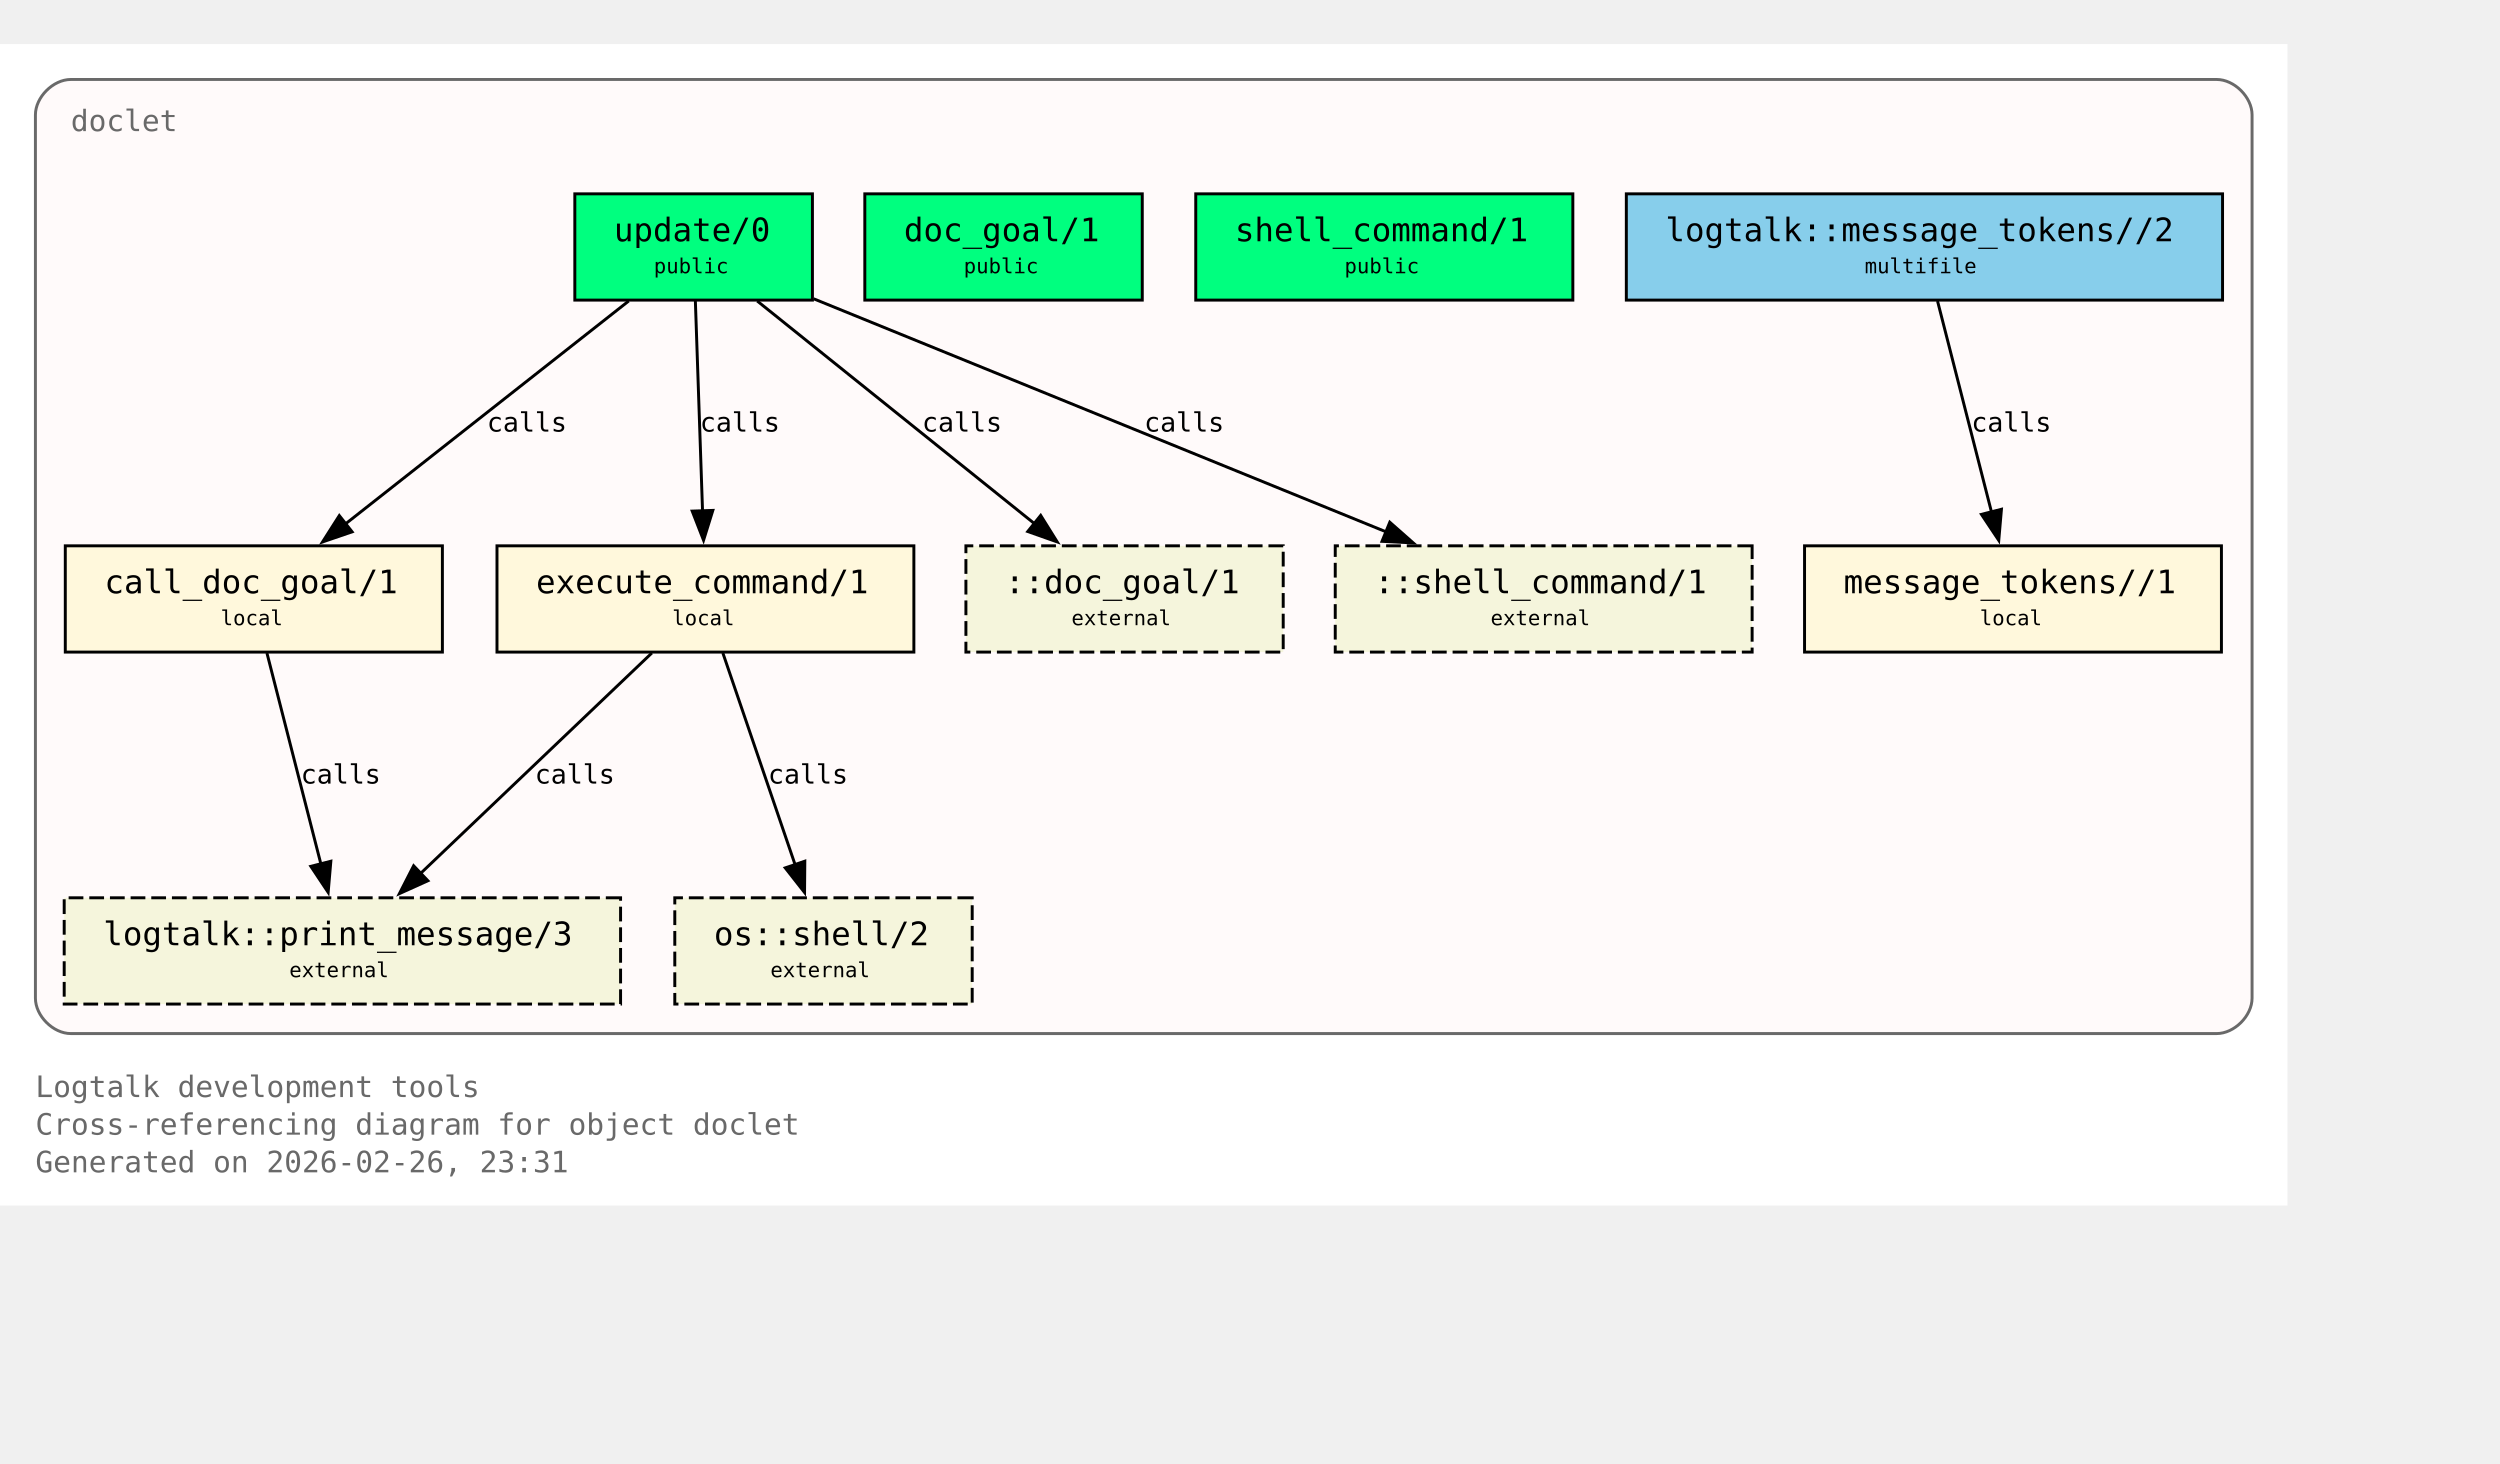
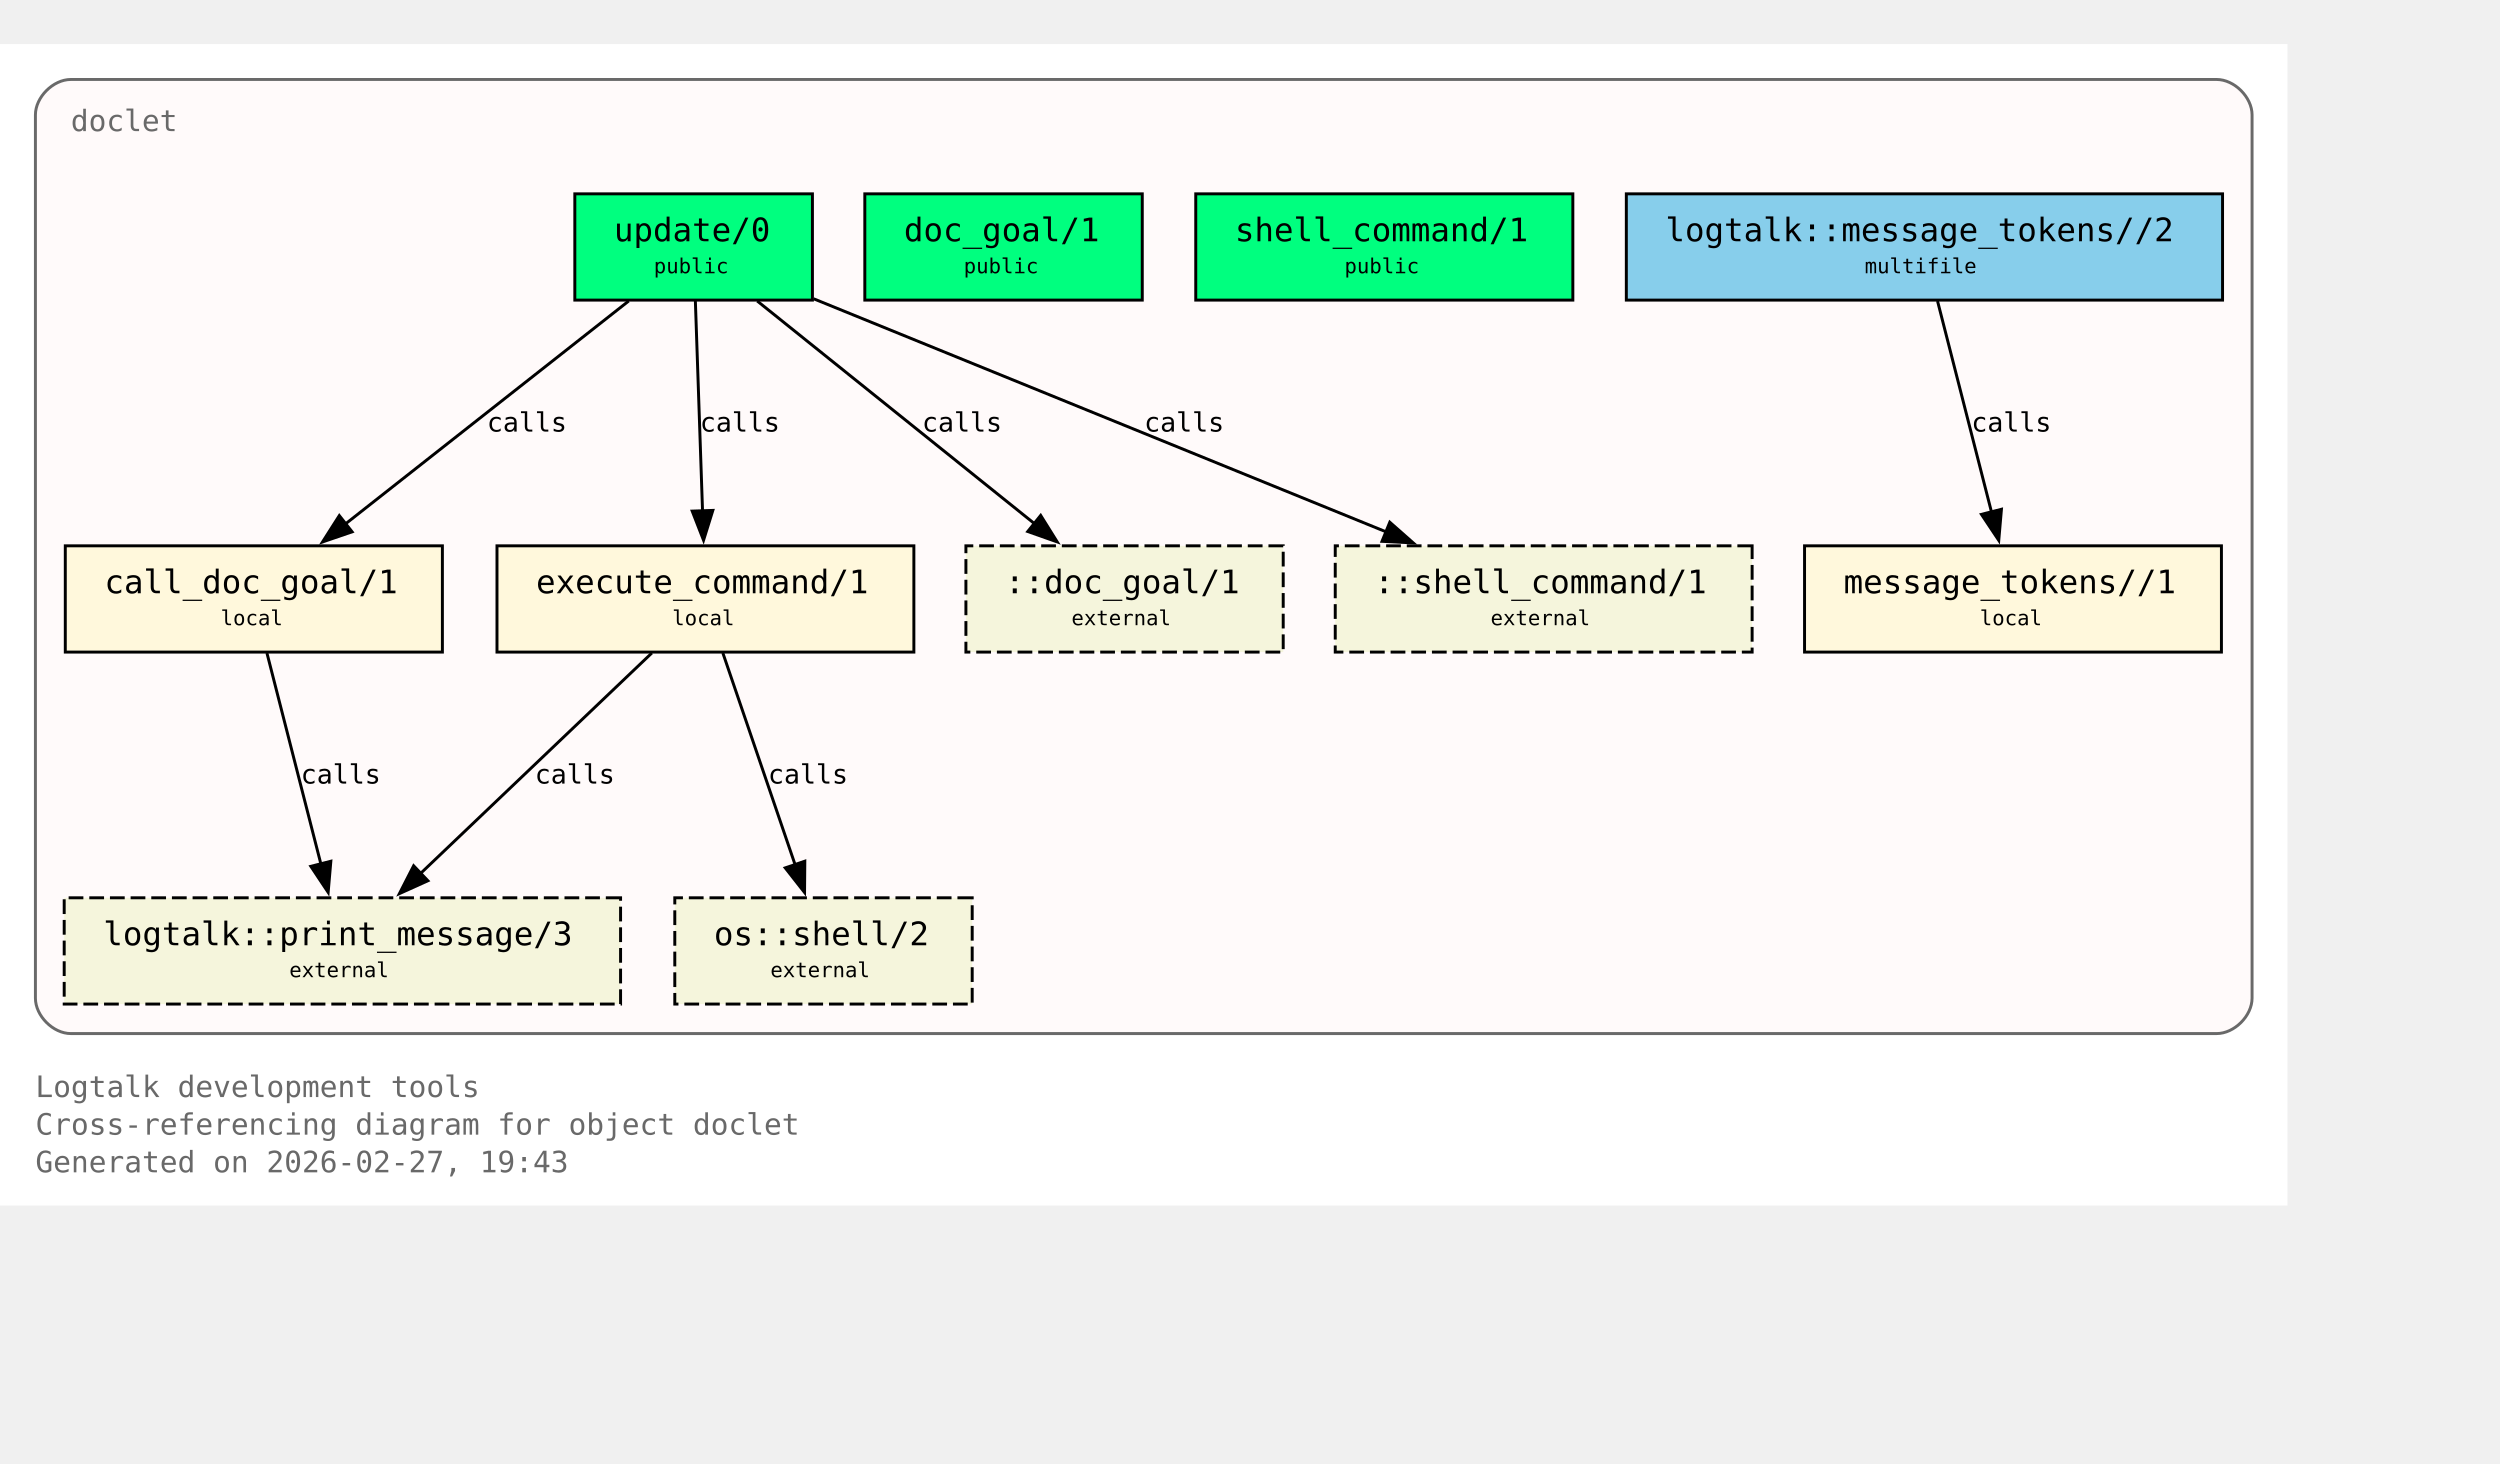
<svg xmlns="http://www.w3.org/2000/svg" xmlns:xlink="http://www.w3.org/1999/xlink" width="919pt" height="538pt" viewBox="72.00 72.00 847.00 466.00">
  <g id="graph0" class="graph" transform="scale(1 1) rotate(0) translate(76 461.5)">
    <polygon fill="white" stroke="none" points="-4,4 -4,-389.5 771,-389.5 771,4 -4,4" />
    <text xml:space="preserve" text-anchor="start" x="8" y="-32.75" font-family="Monospace" font-size="10.00" fill="dimgray">Logtalk development tools</text>
    <text xml:space="preserve" text-anchor="start" x="8" y="-20" font-family="Monospace" font-size="10.00" fill="dimgray">Cross-referencing diagram for object doclet</text>
-     <text xml:space="preserve" text-anchor="start" x="8" y="-7.25" font-family="Monospace" font-size="10.00" fill="dimgray">Generated on 2026-02-26, 23:31</text>
+     <text xml:space="preserve" text-anchor="start" x="8" y="-7.25" font-family="Monospace" font-size="10.00" fill="dimgray">Generated on 2026-02-27, 19:43</text>
    <g id="clust1" class="cluster">
      <g id="a_clust1">
        <a xlink:title="doclet">
          <path fill="snow" stroke="dimgray" d="M20,-54.25C20,-54.25 747,-54.25 747,-54.25 753,-54.25 759,-60.25 759,-66.25 759,-66.25 759,-365.5 759,-365.5 759,-371.5 753,-377.5 747,-377.5 747,-377.5 20,-377.5 20,-377.5 14,-377.5 8,-371.5 8,-365.5 8,-365.5 8,-66.25 8,-66.25 8,-60.25 14,-54.25 20,-54.25" />
          <g id="a_clust1_0">
-             <a xlink:href="https://github.com/LogtalkDotOrg/logtalk3/tree/e6f1310d4971f1dca24dfd1cdaa787b84e9e596e/tools/doclet/doclet.lgt#L22" xlink:title="https://github.com/LogtalkDotOrg/logtalk3/tree/e6f1310d4971f1dca24dfd1cdaa787b84e9e596e/tools/doclet/doclet.lgt#L22">
+             <a xlink:href="https://github.com/LogtalkDotOrg/logtalk3/tree/2e2fa6fa89605c6e592c720ec7b7d2021157c794/tools/doclet/doclet.lgt#L22" xlink:title="https://github.com/LogtalkDotOrg/logtalk3/tree/2e2fa6fa89605c6e592c720ec7b7d2021157c794/tools/doclet/doclet.lgt#L22">
              <text xml:space="preserve" text-anchor="start" x="20" y="-360" font-family="Monospace" font-size="10.00" fill="dimgray">doclet</text>
            </a>
          </g>
        </a>
      </g>
    </g>
    <g id="node1" class="node">
      <polygon fill="springgreen" stroke="black" points="271.25,-338.75 190.75,-338.75 190.75,-302.75 271.25,-302.75 271.25,-338.75" />
      <text xml:space="preserve" text-anchor="start" x="198.75" y="-323.45" font-family="Monospace" font-size="9.00"> </text>
      <g id="a_node1_1">
-         <a xlink:href="https://github.com/LogtalkDotOrg/logtalk3/tree/e6f1310d4971f1dca24dfd1cdaa787b84e9e596e/tools/doclet/doclet.lgt#L40" xlink:title="https://github.com/LogtalkDotOrg/logtalk3/tree/e6f1310d4971f1dca24dfd1cdaa787b84e9e596e/tools/doclet/doclet.lgt#L40">
+         <a xlink:href="https://github.com/LogtalkDotOrg/logtalk3/tree/2e2fa6fa89605c6e592c720ec7b7d2021157c794/tools/doclet/doclet.lgt#L40" xlink:title="https://github.com/LogtalkDotOrg/logtalk3/tree/2e2fa6fa89605c6e592c720ec7b7d2021157c794/tools/doclet/doclet.lgt#L40">
          <text xml:space="preserve" text-anchor="start" x="204" y="-322.68" font-family="Monospace" font-size="11.00">update/0</text>
        </a>
      </g>
      <text xml:space="preserve" text-anchor="start" x="258" y="-323.45" font-family="Monospace" font-size="9.00"> </text>
      <text xml:space="preserve" text-anchor="start" x="198.75" y="-311.07" font-family="Monospace" font-size="9.00"> </text>
      <text xml:space="preserve" text-anchor="start" x="217.5" y="-311.85" font-family="Monospace" font-size="7.00">public</text>
      <text xml:space="preserve" text-anchor="start" x="258" y="-311.07" font-family="Monospace" font-size="9.00"> </text>
    </g>
    <g id="node4" class="node">
      <polygon fill="cornsilk" stroke="black" points="145.88,-219.5 18.12,-219.5 18.12,-183.5 145.88,-183.5 145.88,-219.5" />
      <text xml:space="preserve" text-anchor="start" x="26.12" y="-204.2" font-family="Monospace" font-size="9.00"> </text>
      <g id="a_node4_2">
-         <a xlink:href="https://github.com/LogtalkDotOrg/logtalk3/tree/e6f1310d4971f1dca24dfd1cdaa787b84e9e596e/tools/doclet/doclet.lgt#L73" xlink:title="https://github.com/LogtalkDotOrg/logtalk3/tree/e6f1310d4971f1dca24dfd1cdaa787b84e9e596e/tools/doclet/doclet.lgt#L73">
+         <a xlink:href="https://github.com/LogtalkDotOrg/logtalk3/tree/2e2fa6fa89605c6e592c720ec7b7d2021157c794/tools/doclet/doclet.lgt#L73" xlink:title="https://github.com/LogtalkDotOrg/logtalk3/tree/2e2fa6fa89605c6e592c720ec7b7d2021157c794/tools/doclet/doclet.lgt#L73">
          <text xml:space="preserve" text-anchor="start" x="31.38" y="-203.43" font-family="Monospace" font-size="11.00">call_doc_goal/1</text>
        </a>
      </g>
      <text xml:space="preserve" text-anchor="start" x="132.62" y="-204.2" font-family="Monospace" font-size="9.00"> </text>
      <text xml:space="preserve" text-anchor="start" x="26.12" y="-191.82" font-family="Monospace" font-size="9.00"> </text>
      <text xml:space="preserve" text-anchor="start" x="70.75" y="-192.6" font-family="Monospace" font-size="7.00">local</text>
      <text xml:space="preserve" text-anchor="start" x="132.62" y="-191.82" font-family="Monospace" font-size="9.00"> </text>
    </g>
    <g id="edge1" class="edge">
      <g id="a_edge1">
-         <a xlink:href="https://github.com/LogtalkDotOrg/logtalk3/tree/e6f1310d4971f1dca24dfd1cdaa787b84e9e596e/tools/doclet/doclet.lgt#L60" xlink:title="calls">
+         <a xlink:href="https://github.com/LogtalkDotOrg/logtalk3/tree/2e2fa6fa89605c6e592c720ec7b7d2021157c794/tools/doclet/doclet.lgt#L60" xlink:title="calls">
          <path fill="none" stroke="black" d="M209.01,-302.45C183.59,-282.45 141.58,-249.38 112.89,-226.8" />
          <polygon fill="black" stroke="black" points="115.29,-224.24 105.27,-220.81 110.96,-229.74 115.29,-224.24" />
        </a>
      </g>
      <g id="a_edge1-label">
-         <a xlink:href="https://github.com/LogtalkDotOrg/logtalk3/tree/e6f1310d4971f1dca24dfd1cdaa787b84e9e596e/tools/doclet/doclet.lgt#L60" xlink:title="https://github.com/LogtalkDotOrg/logtalk3/tree/e6f1310d4971f1dca24dfd1cdaa787b84e9e596e/tools/doclet/doclet.lgt#L60">
+         <a xlink:href="https://github.com/LogtalkDotOrg/logtalk3/tree/2e2fa6fa89605c6e592c720ec7b7d2021157c794/tools/doclet/doclet.lgt#L60" xlink:title="https://github.com/LogtalkDotOrg/logtalk3/tree/2e2fa6fa89605c6e592c720ec7b7d2021157c794/tools/doclet/doclet.lgt#L60">
          <text xml:space="preserve" text-anchor="start" x="160.97" y="-258.2" font-family="Monospace" font-size="9.00">calls</text>
        </a>
      </g>
    </g>
    <g id="node5" class="node">
      <polygon fill="cornsilk" stroke="black" points="305.62,-219.5 164.38,-219.5 164.38,-183.5 305.62,-183.5 305.62,-219.5" />
      <text xml:space="preserve" text-anchor="start" x="172.38" y="-204.2" font-family="Monospace" font-size="9.00"> </text>
      <g id="a_node5_3">
-         <a xlink:href="https://github.com/LogtalkDotOrg/logtalk3/tree/e6f1310d4971f1dca24dfd1cdaa787b84e9e596e/tools/doclet/doclet.lgt#L85" xlink:title="https://github.com/LogtalkDotOrg/logtalk3/tree/e6f1310d4971f1dca24dfd1cdaa787b84e9e596e/tools/doclet/doclet.lgt#L85">
+         <a xlink:href="https://github.com/LogtalkDotOrg/logtalk3/tree/2e2fa6fa89605c6e592c720ec7b7d2021157c794/tools/doclet/doclet.lgt#L85" xlink:title="https://github.com/LogtalkDotOrg/logtalk3/tree/2e2fa6fa89605c6e592c720ec7b7d2021157c794/tools/doclet/doclet.lgt#L85">
          <text xml:space="preserve" text-anchor="start" x="177.62" y="-203.43" font-family="Monospace" font-size="11.00">execute_command/1</text>
        </a>
      </g>
      <text xml:space="preserve" text-anchor="start" x="292.38" y="-204.2" font-family="Monospace" font-size="9.00"> </text>
      <text xml:space="preserve" text-anchor="start" x="172.38" y="-191.82" font-family="Monospace" font-size="9.00"> </text>
      <text xml:space="preserve" text-anchor="start" x="223.75" y="-192.6" font-family="Monospace" font-size="7.00">local</text>
      <text xml:space="preserve" text-anchor="start" x="292.38" y="-191.82" font-family="Monospace" font-size="9.00"> </text>
    </g>
    <g id="edge2" class="edge">
      <g id="a_edge2">
-         <a xlink:href="https://github.com/LogtalkDotOrg/logtalk3/tree/e6f1310d4971f1dca24dfd1cdaa787b84e9e596e/tools/doclet/doclet.lgt#L60" xlink:title="calls">
+         <a xlink:href="https://github.com/LogtalkDotOrg/logtalk3/tree/2e2fa6fa89605c6e592c720ec7b7d2021157c794/tools/doclet/doclet.lgt#L60" xlink:title="calls">
          <path fill="none" stroke="black" d="M231.59,-302.45C232.23,-283.75 233.26,-253.62 234.02,-231.33" />
          <polygon fill="black" stroke="black" points="237.51,-231.5 234.36,-221.38 230.52,-231.26 237.51,-231.5" />
        </a>
      </g>
      <g id="a_edge2-label">
-         <a xlink:href="https://github.com/LogtalkDotOrg/logtalk3/tree/e6f1310d4971f1dca24dfd1cdaa787b84e9e596e/tools/doclet/doclet.lgt#L60" xlink:title="https://github.com/LogtalkDotOrg/logtalk3/tree/e6f1310d4971f1dca24dfd1cdaa787b84e9e596e/tools/doclet/doclet.lgt#L60">
+         <a xlink:href="https://github.com/LogtalkDotOrg/logtalk3/tree/2e2fa6fa89605c6e592c720ec7b7d2021157c794/tools/doclet/doclet.lgt#L60" xlink:title="https://github.com/LogtalkDotOrg/logtalk3/tree/2e2fa6fa89605c6e592c720ec7b7d2021157c794/tools/doclet/doclet.lgt#L60">
          <text xml:space="preserve" text-anchor="start" x="233.12" y="-258.2" font-family="Monospace" font-size="9.00">calls</text>
        </a>
      </g>
    </g>
    <g id="node10" class="node">
      <polygon fill="beige" stroke="black" stroke-dasharray="5,2" points="430.75,-219.5 323.25,-219.5 323.25,-183.5 430.75,-183.5 430.75,-219.5" />
      <text xml:space="preserve" text-anchor="start" x="331.25" y="-204.2" font-family="Monospace" font-size="9.00"> </text>
      <text xml:space="preserve" text-anchor="start" x="336.5" y="-203.43" font-family="Monospace" font-size="11.00">::doc_goal/1</text>
      <text xml:space="preserve" text-anchor="start" x="417.5" y="-204.2" font-family="Monospace" font-size="9.00"> </text>
      <text xml:space="preserve" text-anchor="start" x="331.25" y="-191.82" font-family="Monospace" font-size="9.00"> </text>
      <text xml:space="preserve" text-anchor="start" x="359" y="-192.6" font-family="Monospace" font-size="7.00">external</text>
      <text xml:space="preserve" text-anchor="start" x="417.5" y="-191.82" font-family="Monospace" font-size="9.00"> </text>
    </g>
    <g id="edge4" class="edge">
      <g id="a_edge4">
-         <a xlink:href="https://github.com/LogtalkDotOrg/logtalk3/tree/e6f1310d4971f1dca24dfd1cdaa787b84e9e596e/tools/doclet/doclet.lgt#L60" xlink:title="calls">
+         <a xlink:href="https://github.com/LogtalkDotOrg/logtalk3/tree/2e2fa6fa89605c6e592c720ec7b7d2021157c794/tools/doclet/doclet.lgt#L60" xlink:title="calls">
          <path fill="none" stroke="black" d="M252.54,-302.45C277.45,-282.45 318.62,-249.38 346.74,-226.8" />
          <polygon fill="black" stroke="black" points="348.58,-229.81 354.19,-220.82 344.2,-224.35 348.58,-229.81" />
        </a>
      </g>
      <g id="a_edge4-label">
-         <a xlink:href="https://github.com/LogtalkDotOrg/logtalk3/tree/e6f1310d4971f1dca24dfd1cdaa787b84e9e596e/tools/doclet/doclet.lgt#L60" xlink:title="https://github.com/LogtalkDotOrg/logtalk3/tree/e6f1310d4971f1dca24dfd1cdaa787b84e9e596e/tools/doclet/doclet.lgt#L60">
+         <a xlink:href="https://github.com/LogtalkDotOrg/logtalk3/tree/2e2fa6fa89605c6e592c720ec7b7d2021157c794/tools/doclet/doclet.lgt#L60" xlink:title="https://github.com/LogtalkDotOrg/logtalk3/tree/2e2fa6fa89605c6e592c720ec7b7d2021157c794/tools/doclet/doclet.lgt#L60">
          <text xml:space="preserve" text-anchor="start" x="308.38" y="-258.2" font-family="Monospace" font-size="9.00">calls</text>
        </a>
      </g>
    </g>
    <g id="node11" class="node">
      <polygon fill="beige" stroke="black" stroke-dasharray="5,2" points="589.62,-219.5 448.38,-219.5 448.38,-183.5 589.62,-183.5 589.62,-219.5" />
      <text xml:space="preserve" text-anchor="start" x="456.38" y="-204.2" font-family="Monospace" font-size="9.00"> </text>
      <text xml:space="preserve" text-anchor="start" x="461.62" y="-203.43" font-family="Monospace" font-size="11.00">::shell_command/1</text>
      <text xml:space="preserve" text-anchor="start" x="576.38" y="-204.2" font-family="Monospace" font-size="9.00"> </text>
      <text xml:space="preserve" text-anchor="start" x="456.38" y="-191.82" font-family="Monospace" font-size="9.00"> </text>
      <text xml:space="preserve" text-anchor="start" x="501" y="-192.6" font-family="Monospace" font-size="7.00">external</text>
      <text xml:space="preserve" text-anchor="start" x="576.38" y="-191.82" font-family="Monospace" font-size="9.00"> </text>
    </g>
    <g id="edge5" class="edge">
      <g id="a_edge5">
-         <a xlink:href="https://github.com/LogtalkDotOrg/logtalk3/tree/e6f1310d4971f1dca24dfd1cdaa787b84e9e596e/tools/doclet/doclet.lgt#L60" xlink:title="calls">
+         <a xlink:href="https://github.com/LogtalkDotOrg/logtalk3/tree/2e2fa6fa89605c6e592c720ec7b7d2021157c794/tools/doclet/doclet.lgt#L60" xlink:title="calls">
          <path fill="none" stroke="black" d="M271.65,-303.2C322.49,-282.5 409.65,-247.02 465.76,-224.17" />
          <polygon fill="black" stroke="black" points="466.86,-227.5 474.81,-220.49 464.22,-221.02 466.86,-227.5" />
        </a>
      </g>
      <g id="a_edge5-label">
-         <a xlink:href="https://github.com/LogtalkDotOrg/logtalk3/tree/e6f1310d4971f1dca24dfd1cdaa787b84e9e596e/tools/doclet/doclet.lgt#L60" xlink:title="https://github.com/LogtalkDotOrg/logtalk3/tree/e6f1310d4971f1dca24dfd1cdaa787b84e9e596e/tools/doclet/doclet.lgt#L60">
+         <a xlink:href="https://github.com/LogtalkDotOrg/logtalk3/tree/2e2fa6fa89605c6e592c720ec7b7d2021157c794/tools/doclet/doclet.lgt#L60" xlink:title="https://github.com/LogtalkDotOrg/logtalk3/tree/2e2fa6fa89605c6e592c720ec7b7d2021157c794/tools/doclet/doclet.lgt#L60">
          <text xml:space="preserve" text-anchor="start" x="383.64" y="-258.2" font-family="Monospace" font-size="9.00">calls</text>
        </a>
      </g>
    </g>
    <g id="node2" class="node">
      <polygon fill="springgreen" stroke="black" points="383,-338.75 289,-338.75 289,-302.75 383,-302.75 383,-338.75" />
      <text xml:space="preserve" text-anchor="start" x="297" y="-323.45" font-family="Monospace" font-size="9.00"> </text>
      <g id="a_node2_4">
-         <a xlink:href="https://github.com/LogtalkDotOrg/logtalk3/tree/e6f1310d4971f1dca24dfd1cdaa787b84e9e596e/tools/doclet/doclet.lgt#L46" xlink:title="https://github.com/LogtalkDotOrg/logtalk3/tree/e6f1310d4971f1dca24dfd1cdaa787b84e9e596e/tools/doclet/doclet.lgt#L46">
+         <a xlink:href="https://github.com/LogtalkDotOrg/logtalk3/tree/2e2fa6fa89605c6e592c720ec7b7d2021157c794/tools/doclet/doclet.lgt#L46" xlink:title="https://github.com/LogtalkDotOrg/logtalk3/tree/2e2fa6fa89605c6e592c720ec7b7d2021157c794/tools/doclet/doclet.lgt#L46">
          <text xml:space="preserve" text-anchor="start" x="302.25" y="-322.68" font-family="Monospace" font-size="11.00">doc_goal/1</text>
        </a>
      </g>
      <text xml:space="preserve" text-anchor="start" x="369.75" y="-323.45" font-family="Monospace" font-size="9.00"> </text>
      <text xml:space="preserve" text-anchor="start" x="297" y="-311.07" font-family="Monospace" font-size="9.00"> </text>
      <text xml:space="preserve" text-anchor="start" x="322.5" y="-311.85" font-family="Monospace" font-size="7.00">public</text>
      <text xml:space="preserve" text-anchor="start" x="369.75" y="-311.07" font-family="Monospace" font-size="9.00"> </text>
    </g>
    <g id="node3" class="node">
      <polygon fill="springgreen" stroke="black" points="528.88,-338.75 401.12,-338.75 401.12,-302.75 528.88,-302.75 528.88,-338.75" />
      <text xml:space="preserve" text-anchor="start" x="409.12" y="-323.45" font-family="Monospace" font-size="9.00"> </text>
      <g id="a_node3_5">
-         <a xlink:href="https://github.com/LogtalkDotOrg/logtalk3/tree/e6f1310d4971f1dca24dfd1cdaa787b84e9e596e/tools/doclet/doclet.lgt#L53" xlink:title="https://github.com/LogtalkDotOrg/logtalk3/tree/e6f1310d4971f1dca24dfd1cdaa787b84e9e596e/tools/doclet/doclet.lgt#L53">
+         <a xlink:href="https://github.com/LogtalkDotOrg/logtalk3/tree/2e2fa6fa89605c6e592c720ec7b7d2021157c794/tools/doclet/doclet.lgt#L53" xlink:title="https://github.com/LogtalkDotOrg/logtalk3/tree/2e2fa6fa89605c6e592c720ec7b7d2021157c794/tools/doclet/doclet.lgt#L53">
          <text xml:space="preserve" text-anchor="start" x="414.38" y="-322.68" font-family="Monospace" font-size="11.00">shell_command/1</text>
        </a>
      </g>
      <text xml:space="preserve" text-anchor="start" x="515.62" y="-323.45" font-family="Monospace" font-size="9.00"> </text>
      <text xml:space="preserve" text-anchor="start" x="409.12" y="-311.07" font-family="Monospace" font-size="9.00"> </text>
      <text xml:space="preserve" text-anchor="start" x="451.5" y="-311.85" font-family="Monospace" font-size="7.00">public</text>
      <text xml:space="preserve" text-anchor="start" x="515.62" y="-311.07" font-family="Monospace" font-size="9.00"> </text>
    </g>
    <g id="node8" class="node">
      <polygon fill="beige" stroke="black" stroke-dasharray="5,2" points="206.25,-100.25 17.75,-100.25 17.75,-64.25 206.25,-64.25 206.25,-100.25" />
      <text xml:space="preserve" text-anchor="start" x="25.75" y="-84.95" font-family="Monospace" font-size="9.00"> </text>
      <g id="a_node8_6">
        <a xlink:href="https://logtalk.org/library/logtalk_0.html#print-message-3" xlink:title="https://logtalk.org/library/logtalk_0.html#print-message-3">
          <text xml:space="preserve" text-anchor="start" x="31" y="-84.17" font-family="Monospace" font-size="11.00">logtalk::print_message/3</text>
        </a>
      </g>
      <text xml:space="preserve" text-anchor="start" x="193" y="-84.95" font-family="Monospace" font-size="9.00"> </text>
      <text xml:space="preserve" text-anchor="start" x="25.75" y="-72.58" font-family="Monospace" font-size="9.00"> </text>
      <text xml:space="preserve" text-anchor="start" x="94" y="-73.35" font-family="Monospace" font-size="7.00">external</text>
      <text xml:space="preserve" text-anchor="start" x="193" y="-72.58" font-family="Monospace" font-size="9.00"> </text>
    </g>
    <g id="edge6" class="edge">
      <g id="a_edge6">
-         <a xlink:href="https://github.com/LogtalkDotOrg/logtalk3/tree/e6f1310d4971f1dca24dfd1cdaa787b84e9e596e/tools/doclet/doclet.lgt#L73" xlink:title="calls">
+         <a xlink:href="https://github.com/LogtalkDotOrg/logtalk3/tree/2e2fa6fa89605c6e592c720ec7b7d2021157c794/tools/doclet/doclet.lgt#L73" xlink:title="calls">
          <path fill="none" stroke="black" d="M86.43,-183.2C91.23,-164.41 98.99,-134.09 104.7,-111.77" />
          <polygon fill="black" stroke="black" points="108.09,-112.64 107.18,-102.09 101.31,-110.91 108.09,-112.64" />
        </a>
      </g>
      <g id="a_edge6-label">
-         <a xlink:href="https://github.com/LogtalkDotOrg/logtalk3/tree/e6f1310d4971f1dca24dfd1cdaa787b84e9e596e/tools/doclet/doclet.lgt#L73" xlink:title="https://github.com/LogtalkDotOrg/logtalk3/tree/e6f1310d4971f1dca24dfd1cdaa787b84e9e596e/tools/doclet/doclet.lgt#L73">
+         <a xlink:href="https://github.com/LogtalkDotOrg/logtalk3/tree/2e2fa6fa89605c6e592c720ec7b7d2021157c794/tools/doclet/doclet.lgt#L73" xlink:title="https://github.com/LogtalkDotOrg/logtalk3/tree/2e2fa6fa89605c6e592c720ec7b7d2021157c794/tools/doclet/doclet.lgt#L73">
          <text xml:space="preserve" text-anchor="start" x="97.9" y="-138.95" font-family="Monospace" font-size="9.00">calls</text>
        </a>
      </g>
    </g>
    <g id="edge7" class="edge">
      <g id="a_edge7">
-         <a xlink:href="https://github.com/LogtalkDotOrg/logtalk3/tree/e6f1310d4971f1dca24dfd1cdaa787b84e9e596e/tools/doclet/doclet.lgt#L85" xlink:title="calls">
+         <a xlink:href="https://github.com/LogtalkDotOrg/logtalk3/tree/2e2fa6fa89605c6e592c720ec7b7d2021157c794/tools/doclet/doclet.lgt#L85" xlink:title="calls">
          <path fill="none" stroke="black" d="M216.85,-183.2C196.14,-163.46 162.08,-130.99 138.42,-108.44" />
          <polygon fill="black" stroke="black" points="140.97,-106.03 131.32,-101.67 136.14,-111.1 140.97,-106.03" />
        </a>
      </g>
      <g id="a_edge7-label">
-         <a xlink:href="https://github.com/LogtalkDotOrg/logtalk3/tree/e6f1310d4971f1dca24dfd1cdaa787b84e9e596e/tools/doclet/doclet.lgt#L85" xlink:title="https://github.com/LogtalkDotOrg/logtalk3/tree/e6f1310d4971f1dca24dfd1cdaa787b84e9e596e/tools/doclet/doclet.lgt#L85">
+         <a xlink:href="https://github.com/LogtalkDotOrg/logtalk3/tree/2e2fa6fa89605c6e592c720ec7b7d2021157c794/tools/doclet/doclet.lgt#L85" xlink:title="https://github.com/LogtalkDotOrg/logtalk3/tree/2e2fa6fa89605c6e592c720ec7b7d2021157c794/tools/doclet/doclet.lgt#L85">
          <text xml:space="preserve" text-anchor="start" x="177.19" y="-138.95" font-family="Monospace" font-size="9.00">calls</text>
        </a>
      </g>
    </g>
    <g id="node9" class="node">
      <polygon fill="beige" stroke="black" stroke-dasharray="5,2" points="325.38,-100.25 224.62,-100.25 224.62,-64.25 325.38,-64.25 325.38,-100.25" />
      <text xml:space="preserve" text-anchor="start" x="232.62" y="-84.95" font-family="Monospace" font-size="9.00"> </text>
      <g id="a_node9_7">
        <a xlink:href="https://logtalk.org/library/osp_0.html#shell-2" xlink:title="https://logtalk.org/library/osp_0.html#shell-2">
          <text xml:space="preserve" text-anchor="start" x="237.88" y="-84.17" font-family="Monospace" font-size="11.00">os::shell/2</text>
        </a>
      </g>
      <text xml:space="preserve" text-anchor="start" x="312.12" y="-84.95" font-family="Monospace" font-size="9.00"> </text>
      <text xml:space="preserve" text-anchor="start" x="232.62" y="-72.58" font-family="Monospace" font-size="9.00"> </text>
      <text xml:space="preserve" text-anchor="start" x="257" y="-73.35" font-family="Monospace" font-size="7.00">external</text>
      <text xml:space="preserve" text-anchor="start" x="312.12" y="-72.58" font-family="Monospace" font-size="9.00"> </text>
    </g>
    <g id="edge8" class="edge">
      <g id="a_edge8">
-         <a xlink:href="https://github.com/LogtalkDotOrg/logtalk3/tree/e6f1310d4971f1dca24dfd1cdaa787b84e9e596e/tools/doclet/doclet.lgt#L85" xlink:title="calls">
+         <a xlink:href="https://github.com/LogtalkDotOrg/logtalk3/tree/2e2fa6fa89605c6e592c720ec7b7d2021157c794/tools/doclet/doclet.lgt#L85" xlink:title="calls">
          <path fill="none" stroke="black" d="M240.9,-183.2C247.34,-164.32 257.75,-133.81 265.38,-111.46" />
          <polygon fill="black" stroke="black" points="268.67,-112.65 268.58,-102.05 262.04,-110.39 268.67,-112.65" />
        </a>
      </g>
      <g id="a_edge8-label">
-         <a xlink:href="https://github.com/LogtalkDotOrg/logtalk3/tree/e6f1310d4971f1dca24dfd1cdaa787b84e9e596e/tools/doclet/doclet.lgt#L85" xlink:title="https://github.com/LogtalkDotOrg/logtalk3/tree/e6f1310d4971f1dca24dfd1cdaa787b84e9e596e/tools/doclet/doclet.lgt#L85">
+         <a xlink:href="https://github.com/LogtalkDotOrg/logtalk3/tree/2e2fa6fa89605c6e592c720ec7b7d2021157c794/tools/doclet/doclet.lgt#L85" xlink:title="https://github.com/LogtalkDotOrg/logtalk3/tree/2e2fa6fa89605c6e592c720ec7b7d2021157c794/tools/doclet/doclet.lgt#L85">
          <text xml:space="preserve" text-anchor="start" x="256.2" y="-138.95" font-family="Monospace" font-size="9.00">calls</text>
        </a>
      </g>
    </g>
    <g id="node6" class="node">
      <polygon fill="cornsilk" stroke="black" points="748.62,-219.5 607.38,-219.5 607.38,-183.5 748.62,-183.5 748.62,-219.5" />
      <text xml:space="preserve" text-anchor="start" x="615.38" y="-204.2" font-family="Monospace" font-size="9.00"> </text>
      <g id="a_node6_8">
-         <a xlink:href="https://github.com/LogtalkDotOrg/logtalk3/tree/e6f1310d4971f1dca24dfd1cdaa787b84e9e596e/tools/doclet/doclet.lgt#L102" xlink:title="https://github.com/LogtalkDotOrg/logtalk3/tree/e6f1310d4971f1dca24dfd1cdaa787b84e9e596e/tools/doclet/doclet.lgt#L102">
+         <a xlink:href="https://github.com/LogtalkDotOrg/logtalk3/tree/2e2fa6fa89605c6e592c720ec7b7d2021157c794/tools/doclet/doclet.lgt#L102" xlink:title="https://github.com/LogtalkDotOrg/logtalk3/tree/2e2fa6fa89605c6e592c720ec7b7d2021157c794/tools/doclet/doclet.lgt#L102">
          <text xml:space="preserve" text-anchor="start" x="620.62" y="-203.43" font-family="Monospace" font-size="11.00">message_tokens//1</text>
        </a>
      </g>
      <text xml:space="preserve" text-anchor="start" x="735.38" y="-204.2" font-family="Monospace" font-size="9.00"> </text>
      <text xml:space="preserve" text-anchor="start" x="615.38" y="-191.82" font-family="Monospace" font-size="9.00"> </text>
      <text xml:space="preserve" text-anchor="start" x="666.75" y="-192.6" font-family="Monospace" font-size="7.00">local</text>
      <text xml:space="preserve" text-anchor="start" x="735.38" y="-191.82" font-family="Monospace" font-size="9.00"> </text>
    </g>
    <g id="node7" class="node">
      <polygon fill="skyblue" stroke="black" points="749,-338.75 547,-338.75 547,-302.75 749,-302.75 749,-338.75" />
      <text xml:space="preserve" text-anchor="start" x="555" y="-323.45" font-family="Monospace" font-size="9.00"> </text>
      <g id="a_node7_9">
-         <a xlink:href="https://github.com/LogtalkDotOrg/logtalk3/tree/e6f1310d4971f1dca24dfd1cdaa787b84e9e596e/tools/doclet/doclet.lgt#L99" xlink:title="https://github.com/LogtalkDotOrg/logtalk3/tree/e6f1310d4971f1dca24dfd1cdaa787b84e9e596e/tools/doclet/doclet.lgt#L99">
+         <a xlink:href="https://github.com/LogtalkDotOrg/logtalk3/tree/2e2fa6fa89605c6e592c720ec7b7d2021157c794/tools/doclet/doclet.lgt#L99" xlink:title="https://github.com/LogtalkDotOrg/logtalk3/tree/2e2fa6fa89605c6e592c720ec7b7d2021157c794/tools/doclet/doclet.lgt#L99">
          <text xml:space="preserve" text-anchor="start" x="560.25" y="-322.68" font-family="Monospace" font-size="11.00">logtalk::message_tokens//2</text>
        </a>
      </g>
      <text xml:space="preserve" text-anchor="start" x="735.75" y="-323.45" font-family="Monospace" font-size="9.00"> </text>
      <text xml:space="preserve" text-anchor="start" x="555" y="-311.07" font-family="Monospace" font-size="9.00"> </text>
      <text xml:space="preserve" text-anchor="start" x="627.75" y="-311.85" font-family="Monospace" font-size="7.00">multifile</text>
      <text xml:space="preserve" text-anchor="start" x="735.75" y="-311.07" font-family="Monospace" font-size="9.00"> </text>
    </g>
    <g id="edge3" class="edge">
      <g id="a_edge3">
-         <a xlink:href="https://github.com/LogtalkDotOrg/logtalk3/tree/e6f1310d4971f1dca24dfd1cdaa787b84e9e596e/tools/doclet/doclet.lgt#L99" xlink:title="calls">
+         <a xlink:href="https://github.com/LogtalkDotOrg/logtalk3/tree/2e2fa6fa89605c6e592c720ec7b7d2021157c794/tools/doclet/doclet.lgt#L99" xlink:title="calls">
          <path fill="none" stroke="black" d="M652.43,-302.45C657.23,-283.66 664.99,-253.34 670.7,-231.02" />
          <polygon fill="black" stroke="black" points="674.09,-231.89 673.18,-221.34 667.31,-230.16 674.09,-231.89" />
        </a>
      </g>
      <g id="a_edge3-label">
-         <a xlink:href="https://github.com/LogtalkDotOrg/logtalk3/tree/e6f1310d4971f1dca24dfd1cdaa787b84e9e596e/tools/doclet/doclet.lgt#L99" xlink:title="https://github.com/LogtalkDotOrg/logtalk3/tree/e6f1310d4971f1dca24dfd1cdaa787b84e9e596e/tools/doclet/doclet.lgt#L99">
+         <a xlink:href="https://github.com/LogtalkDotOrg/logtalk3/tree/2e2fa6fa89605c6e592c720ec7b7d2021157c794/tools/doclet/doclet.lgt#L99" xlink:title="https://github.com/LogtalkDotOrg/logtalk3/tree/2e2fa6fa89605c6e592c720ec7b7d2021157c794/tools/doclet/doclet.lgt#L99">
          <text xml:space="preserve" text-anchor="start" x="663.9" y="-258.2" font-family="Monospace" font-size="9.00">calls</text>
        </a>
      </g>
    </g>
  </g>
</svg>
